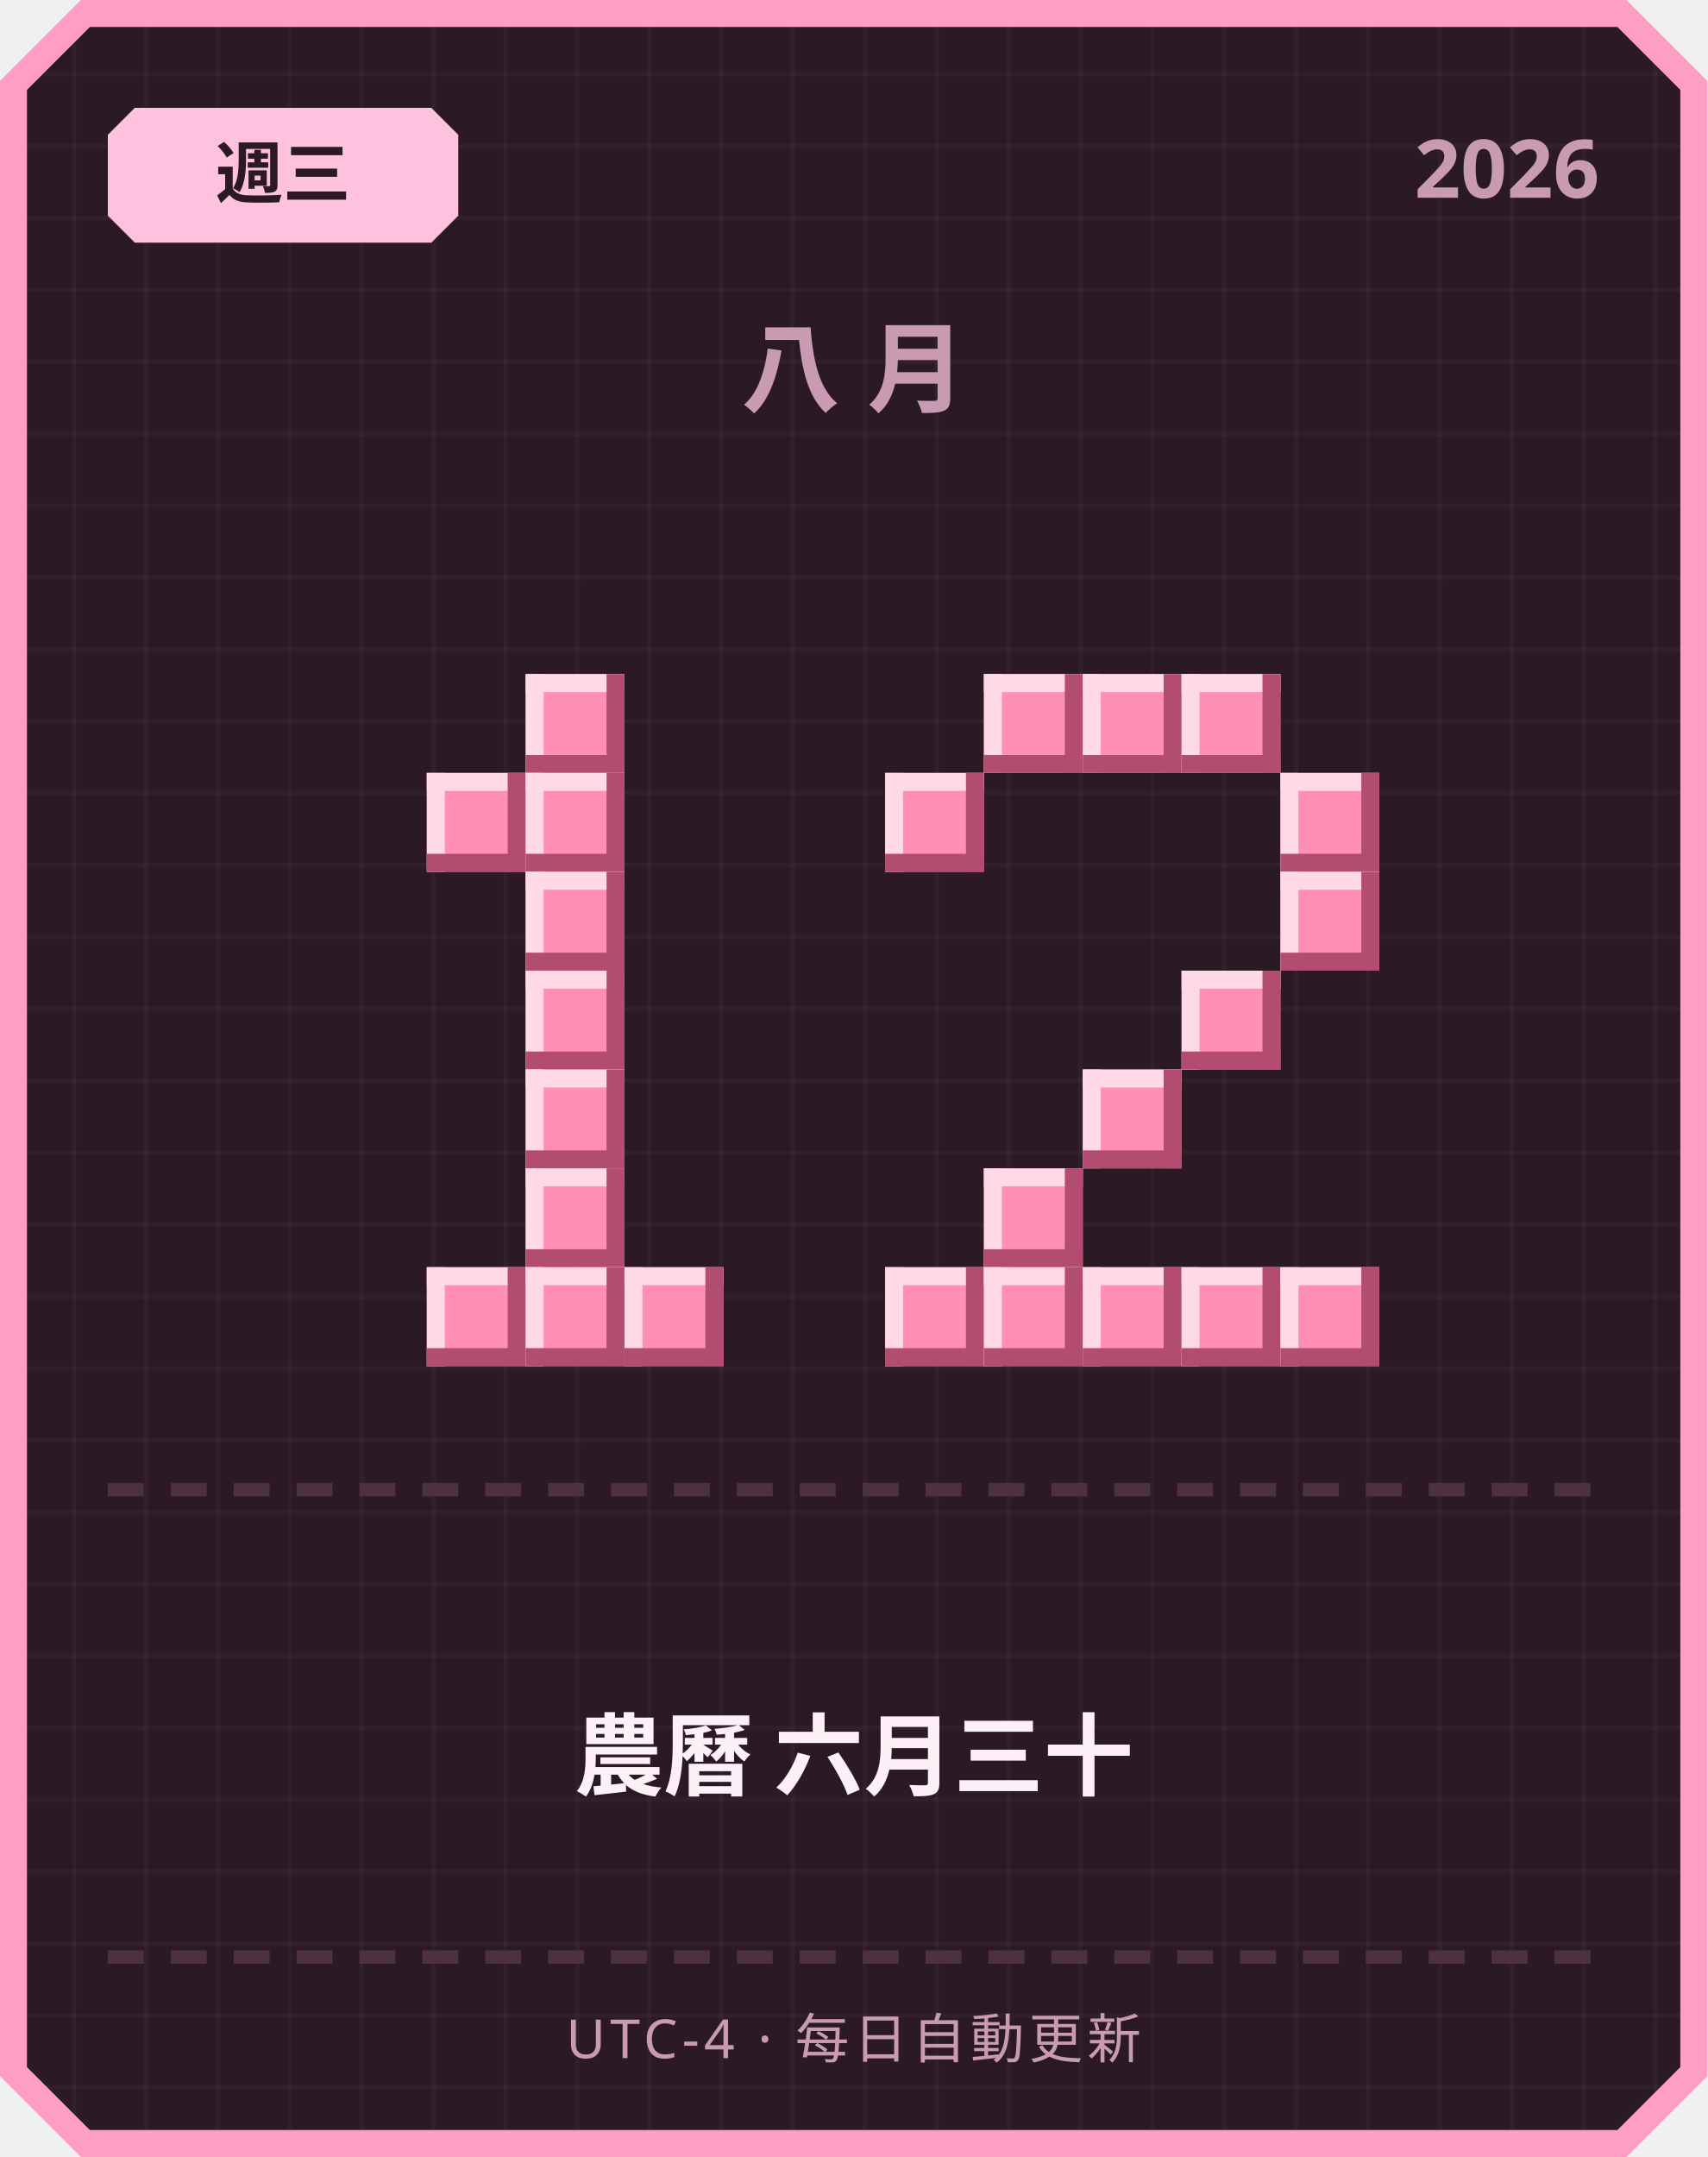
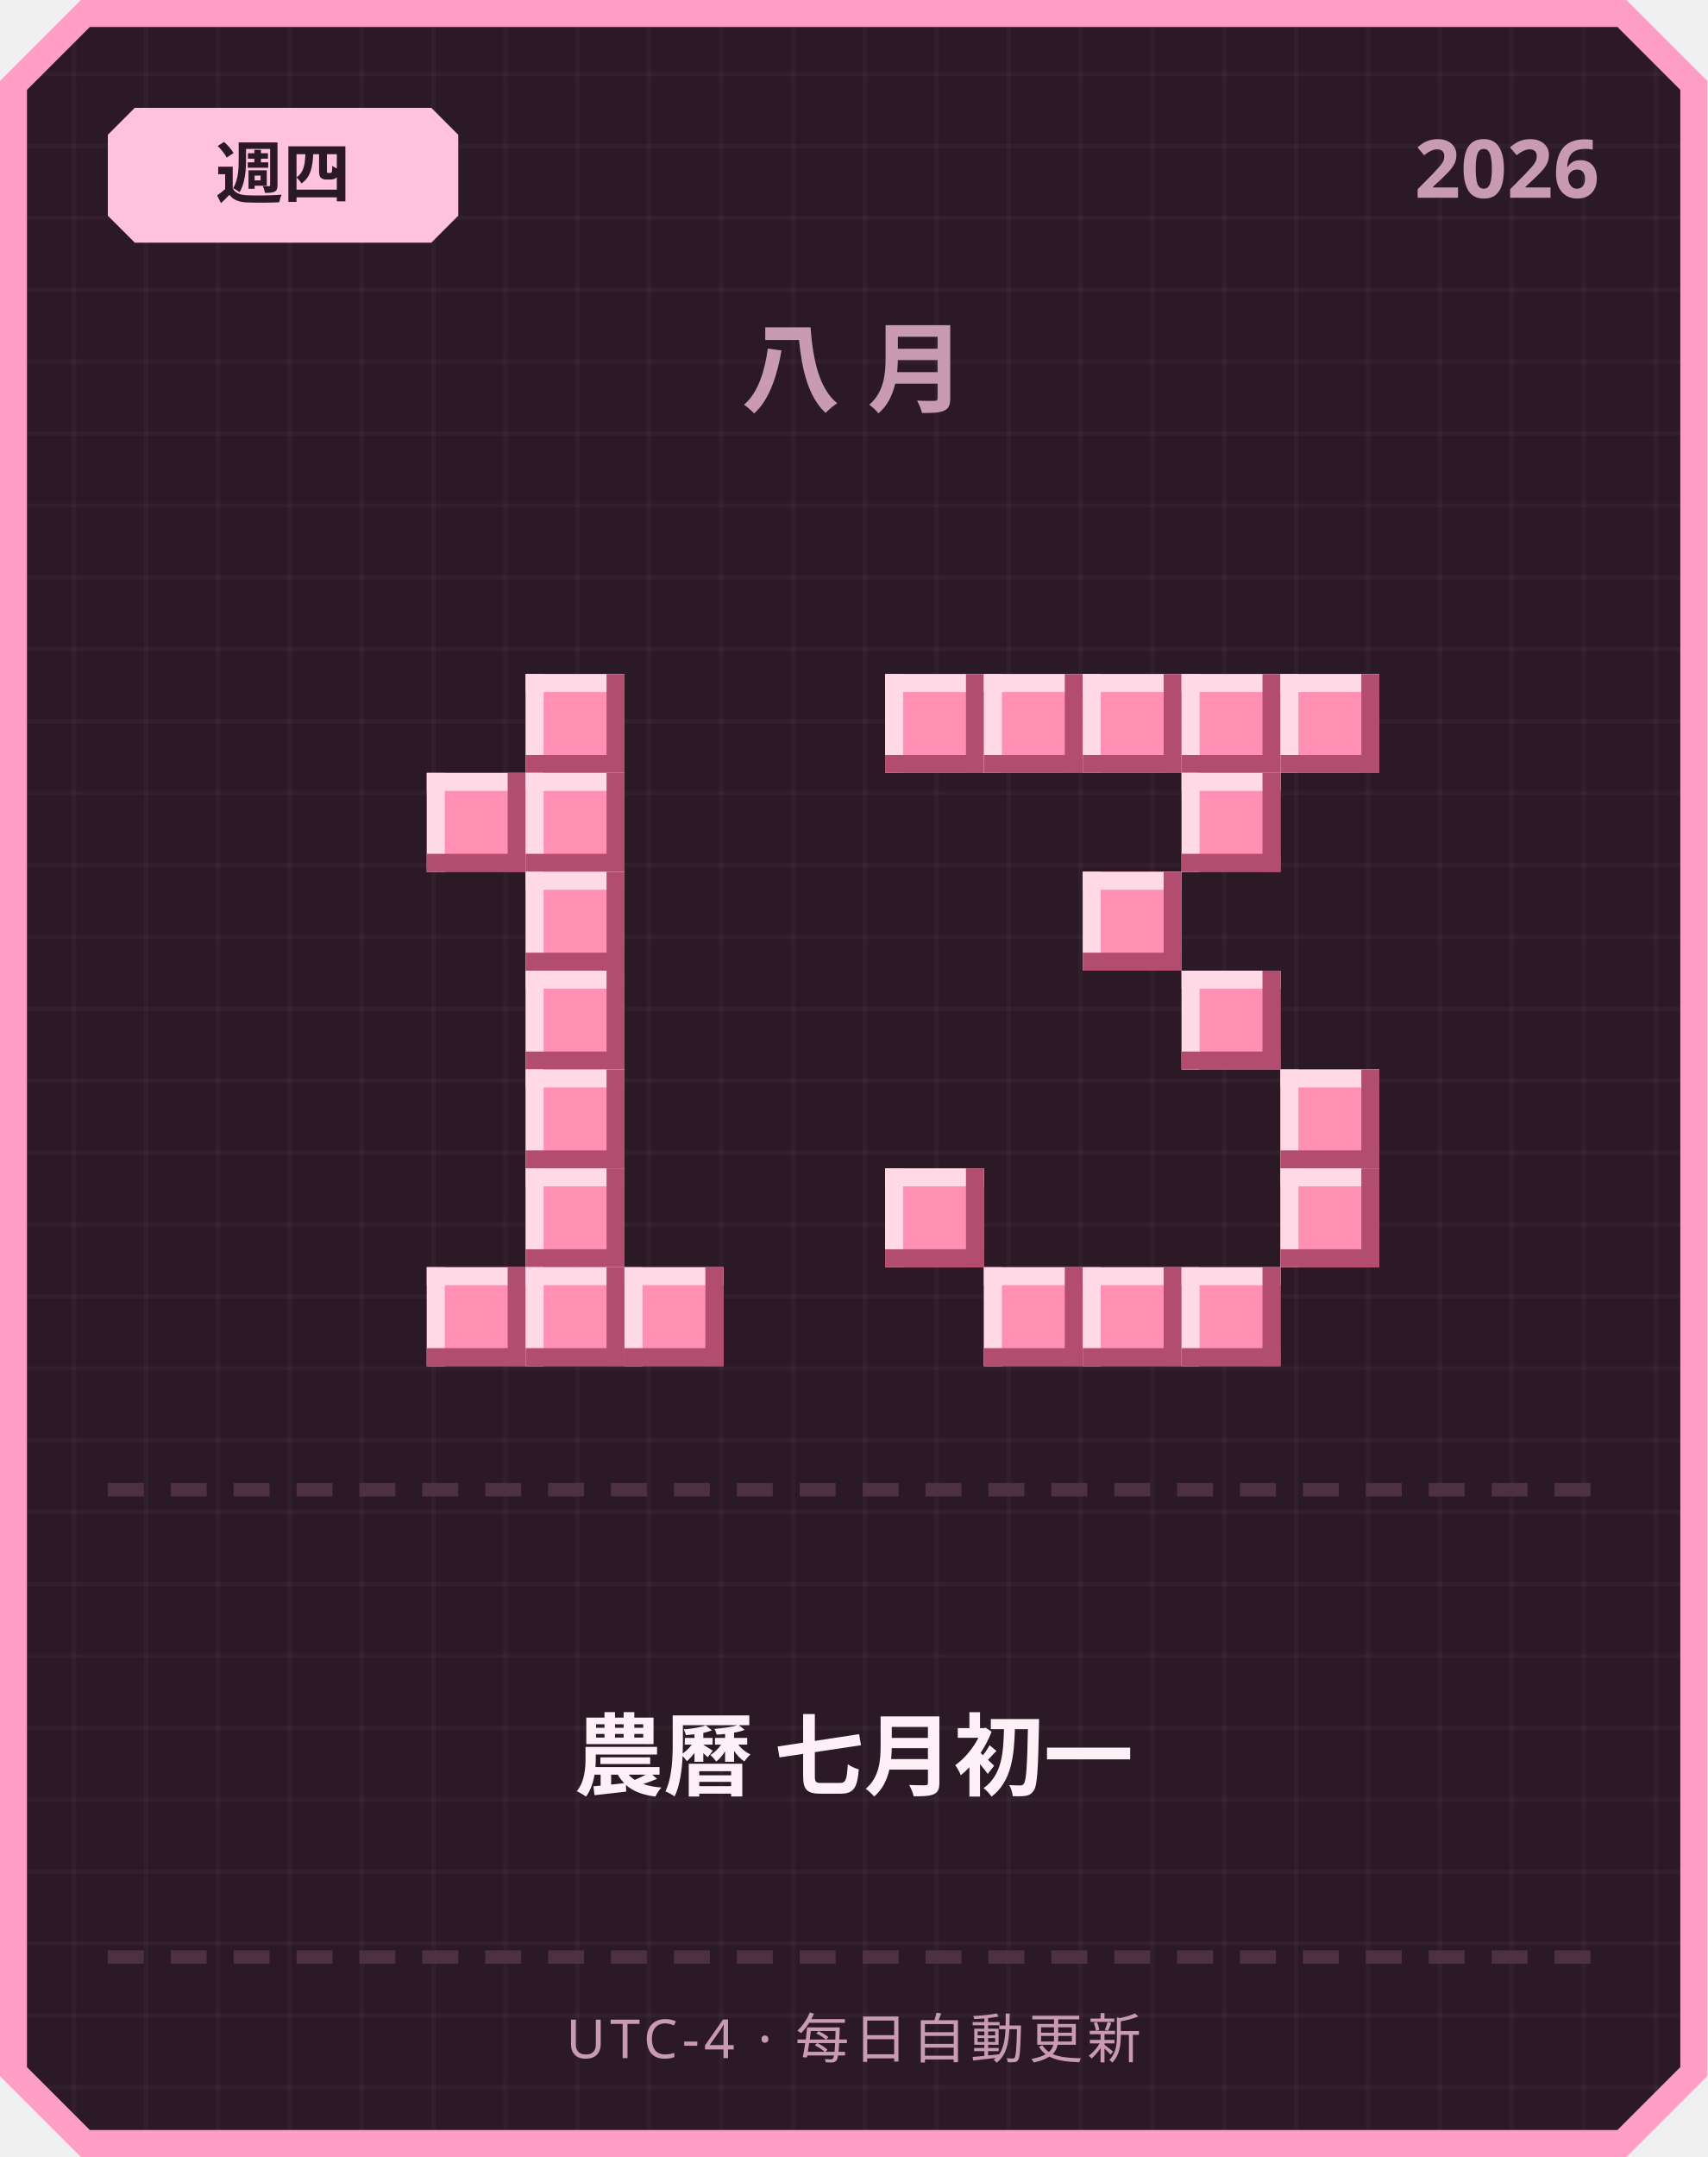
<svg xmlns="http://www.w3.org/2000/svg" width="380" height="480" viewBox="0 0 380 480">
  <defs>
    <pattern id="grid" width="16" height="16" patternUnits="userSpaceOnUse">
      <rect width="16" height="16" fill="#2b1a26" />
      <rect width="1" height="16" fill="#ffffff" opacity="0.03" />
      <rect width="16" height="1" fill="#ffffff" opacity="0.03" />
    </pattern>
  </defs>
  <path d="M 18,0 L 362,0 L 380,18 L 380,462 L 362,480 L 18,480 L 0,462 L 0,18 Z" fill="#ff9ec4" />
  <path d="M 20,6 L 360,6 L 374,20 L 374,460 L 360,474 L 20,474 L 6,460 L 6,20 Z" fill="url(#grid)" />
  <path d="M 30,24 L 96,24 L 102,30 L 102,48 L 96,54 L 30,54 L 24,48 L 24,30 Z" fill="#ffc2de" />
-   <text x="63" y="44" text-anchor="middle" font-family="'Segoe UI', sans-serif" font-size="15" font-weight="700" fill="#2b1a26">週三</text>
+   <text x="63" y="44" text-anchor="middle" font-family="'Segoe UI', sans-serif" font-size="15" font-weight="700" fill="#2b1a26">週四</text>
  <text x="356" y="44" text-anchor="end" font-family="'Segoe UI', sans-serif" font-size="18" font-weight="700" fill="#c99bb3">2026</text>
  <text x="190" y="90" text-anchor="middle" font-family="'Segoe UI', sans-serif" font-size="22" font-weight="700" letter-spacing="6" fill="#c99bb3">八月</text>
  <rect x="117" y="150" width="22" height="22" fill="#ff8fb3" />
  <rect x="117" y="150" width="22" height="4" fill="#ffd9e6" />
  <rect x="117" y="150" width="4" height="22" fill="#ffd9e6" />
  <rect x="117" y="168" width="22" height="4" fill="#b34d70" />
  <rect x="135" y="150" width="4" height="22" fill="#b34d70" />
  <rect x="95" y="172" width="22" height="22" fill="#ff8fb3" />
  <rect x="95" y="172" width="22" height="4" fill="#ffd9e6" />
  <rect x="95" y="172" width="4" height="22" fill="#ffd9e6" />
  <rect x="95" y="190" width="22" height="4" fill="#b34d70" />
  <rect x="113" y="172" width="4" height="22" fill="#b34d70" />
  <rect x="117" y="172" width="22" height="22" fill="#ff8fb3" />
  <rect x="117" y="172" width="22" height="4" fill="#ffd9e6" />
  <rect x="117" y="172" width="4" height="22" fill="#ffd9e6" />
  <rect x="117" y="190" width="22" height="4" fill="#b34d70" />
  <rect x="135" y="172" width="4" height="22" fill="#b34d70" />
  <rect x="117" y="194" width="22" height="22" fill="#ff8fb3" />
  <rect x="117" y="194" width="22" height="4" fill="#ffd9e6" />
  <rect x="117" y="194" width="4" height="22" fill="#ffd9e6" />
  <rect x="117" y="212" width="22" height="4" fill="#b34d70" />
  <rect x="135" y="194" width="4" height="22" fill="#b34d70" />
  <rect x="117" y="216" width="22" height="22" fill="#ff8fb3" />
  <rect x="117" y="216" width="22" height="4" fill="#ffd9e6" />
  <rect x="117" y="216" width="4" height="22" fill="#ffd9e6" />
  <rect x="117" y="234" width="22" height="4" fill="#b34d70" />
  <rect x="135" y="216" width="4" height="22" fill="#b34d70" />
  <rect x="117" y="238" width="22" height="22" fill="#ff8fb3" />
  <rect x="117" y="238" width="22" height="4" fill="#ffd9e6" />
  <rect x="117" y="238" width="4" height="22" fill="#ffd9e6" />
  <rect x="117" y="256" width="22" height="4" fill="#b34d70" />
  <rect x="135" y="238" width="4" height="22" fill="#b34d70" />
  <rect x="117" y="260" width="22" height="22" fill="#ff8fb3" />
  <rect x="117" y="260" width="22" height="4" fill="#ffd9e6" />
  <rect x="117" y="260" width="4" height="22" fill="#ffd9e6" />
  <rect x="117" y="278" width="22" height="4" fill="#b34d70" />
  <rect x="135" y="260" width="4" height="22" fill="#b34d70" />
  <rect x="95" y="282" width="22" height="22" fill="#ff8fb3" />
  <rect x="95" y="282" width="22" height="4" fill="#ffd9e6" />
  <rect x="95" y="282" width="4" height="22" fill="#ffd9e6" />
  <rect x="95" y="300" width="22" height="4" fill="#b34d70" />
  <rect x="113" y="282" width="4" height="22" fill="#b34d70" />
  <rect x="117" y="282" width="22" height="22" fill="#ff8fb3" />
  <rect x="117" y="282" width="22" height="4" fill="#ffd9e6" />
  <rect x="117" y="282" width="4" height="22" fill="#ffd9e6" />
  <rect x="117" y="300" width="22" height="4" fill="#b34d70" />
  <rect x="135" y="282" width="4" height="22" fill="#b34d70" />
  <rect x="139" y="282" width="22" height="22" fill="#ff8fb3" />
  <rect x="139" y="282" width="22" height="4" fill="#ffd9e6" />
  <rect x="139" y="282" width="4" height="22" fill="#ffd9e6" />
  <rect x="139" y="300" width="22" height="4" fill="#b34d70" />
  <rect x="157" y="282" width="4" height="22" fill="#b34d70" />
+   <rect x="197" y="150" width="22" height="22" fill="#ff8fb3" />
+   <rect x="197" y="150" width="22" height="4" fill="#ffd9e6" />
+   <rect x="197" y="150" width="4" height="22" fill="#ffd9e6" />
+   <rect x="197" y="168" width="22" height="4" fill="#b34d70" />
+   <rect x="215" y="150" width="4" height="22" fill="#b34d70" />
  <rect x="219" y="150" width="22" height="22" fill="#ff8fb3" />
  <rect x="219" y="150" width="22" height="4" fill="#ffd9e6" />
  <rect x="219" y="150" width="4" height="22" fill="#ffd9e6" />
  <rect x="219" y="168" width="22" height="4" fill="#b34d70" />
  <rect x="237" y="150" width="4" height="22" fill="#b34d70" />
  <rect x="241" y="150" width="22" height="22" fill="#ff8fb3" />
  <rect x="241" y="150" width="22" height="4" fill="#ffd9e6" />
  <rect x="241" y="150" width="4" height="22" fill="#ffd9e6" />
  <rect x="241" y="168" width="22" height="4" fill="#b34d70" />
  <rect x="259" y="150" width="4" height="22" fill="#b34d70" />
  <rect x="263" y="150" width="22" height="22" fill="#ff8fb3" />
  <rect x="263" y="150" width="22" height="4" fill="#ffd9e6" />
  <rect x="263" y="150" width="4" height="22" fill="#ffd9e6" />
  <rect x="263" y="168" width="22" height="4" fill="#b34d70" />
  <rect x="281" y="150" width="4" height="22" fill="#b34d70" />
-   <rect x="197" y="172" width="22" height="22" fill="#ff8fb3" />
-   <rect x="197" y="172" width="22" height="4" fill="#ffd9e6" />
-   <rect x="197" y="172" width="4" height="22" fill="#ffd9e6" />
-   <rect x="197" y="190" width="22" height="4" fill="#b34d70" />
-   <rect x="215" y="172" width="4" height="22" fill="#b34d70" />
-   <rect x="285" y="172" width="22" height="22" fill="#ff8fb3" />
-   <rect x="285" y="172" width="22" height="4" fill="#ffd9e6" />
-   <rect x="285" y="172" width="4" height="22" fill="#ffd9e6" />
-   <rect x="285" y="190" width="22" height="4" fill="#b34d70" />
-   <rect x="303" y="172" width="4" height="22" fill="#b34d70" />
-   <rect x="285" y="194" width="22" height="22" fill="#ff8fb3" />
-   <rect x="285" y="194" width="22" height="4" fill="#ffd9e6" />
-   <rect x="285" y="194" width="4" height="22" fill="#ffd9e6" />
-   <rect x="285" y="212" width="22" height="4" fill="#b34d70" />
-   <rect x="303" y="194" width="4" height="22" fill="#b34d70" />
+   <rect x="285" y="150" width="22" height="22" fill="#ff8fb3" />
+   <rect x="285" y="150" width="22" height="4" fill="#ffd9e6" />
+   <rect x="285" y="150" width="4" height="22" fill="#ffd9e6" />
+   <rect x="285" y="168" width="22" height="4" fill="#b34d70" />
+   <rect x="303" y="150" width="4" height="22" fill="#b34d70" />
+   <rect x="263" y="172" width="22" height="22" fill="#ff8fb3" />
+   <rect x="263" y="172" width="22" height="4" fill="#ffd9e6" />
+   <rect x="263" y="172" width="4" height="22" fill="#ffd9e6" />
+   <rect x="263" y="190" width="22" height="4" fill="#b34d70" />
+   <rect x="281" y="172" width="4" height="22" fill="#b34d70" />
+   <rect x="241" y="194" width="22" height="22" fill="#ff8fb3" />
+   <rect x="241" y="194" width="22" height="4" fill="#ffd9e6" />
+   <rect x="241" y="194" width="4" height="22" fill="#ffd9e6" />
+   <rect x="241" y="212" width="22" height="4" fill="#b34d70" />
+   <rect x="259" y="194" width="4" height="22" fill="#b34d70" />
  <rect x="263" y="216" width="22" height="22" fill="#ff8fb3" />
  <rect x="263" y="216" width="22" height="4" fill="#ffd9e6" />
  <rect x="263" y="216" width="4" height="22" fill="#ffd9e6" />
  <rect x="263" y="234" width="22" height="4" fill="#b34d70" />
  <rect x="281" y="216" width="4" height="22" fill="#b34d70" />
-   <rect x="241" y="238" width="22" height="22" fill="#ff8fb3" />
-   <rect x="241" y="238" width="22" height="4" fill="#ffd9e6" />
-   <rect x="241" y="238" width="4" height="22" fill="#ffd9e6" />
-   <rect x="241" y="256" width="22" height="4" fill="#b34d70" />
-   <rect x="259" y="238" width="4" height="22" fill="#b34d70" />
-   <rect x="219" y="260" width="22" height="22" fill="#ff8fb3" />
-   <rect x="219" y="260" width="22" height="4" fill="#ffd9e6" />
-   <rect x="219" y="260" width="4" height="22" fill="#ffd9e6" />
-   <rect x="219" y="278" width="22" height="4" fill="#b34d70" />
-   <rect x="237" y="260" width="4" height="22" fill="#b34d70" />
-   <rect x="197" y="282" width="22" height="22" fill="#ff8fb3" />
-   <rect x="197" y="282" width="22" height="4" fill="#ffd9e6" />
-   <rect x="197" y="282" width="4" height="22" fill="#ffd9e6" />
-   <rect x="197" y="300" width="22" height="4" fill="#b34d70" />
-   <rect x="215" y="282" width="4" height="22" fill="#b34d70" />
+   <rect x="285" y="238" width="22" height="22" fill="#ff8fb3" />
+   <rect x="285" y="238" width="22" height="4" fill="#ffd9e6" />
+   <rect x="285" y="238" width="4" height="22" fill="#ffd9e6" />
+   <rect x="285" y="256" width="22" height="4" fill="#b34d70" />
+   <rect x="303" y="238" width="4" height="22" fill="#b34d70" />
+   <rect x="197" y="260" width="22" height="22" fill="#ff8fb3" />
+   <rect x="197" y="260" width="22" height="4" fill="#ffd9e6" />
+   <rect x="197" y="260" width="4" height="22" fill="#ffd9e6" />
+   <rect x="197" y="278" width="22" height="4" fill="#b34d70" />
+   <rect x="215" y="260" width="4" height="22" fill="#b34d70" />
+   <rect x="285" y="260" width="22" height="22" fill="#ff8fb3" />
+   <rect x="285" y="260" width="22" height="4" fill="#ffd9e6" />
+   <rect x="285" y="260" width="4" height="22" fill="#ffd9e6" />
+   <rect x="285" y="278" width="22" height="4" fill="#b34d70" />
+   <rect x="303" y="260" width="4" height="22" fill="#b34d70" />
  <rect x="219" y="282" width="22" height="22" fill="#ff8fb3" />
  <rect x="219" y="282" width="22" height="4" fill="#ffd9e6" />
  <rect x="219" y="282" width="4" height="22" fill="#ffd9e6" />
  <rect x="219" y="300" width="22" height="4" fill="#b34d70" />
  <rect x="237" y="282" width="4" height="22" fill="#b34d70" />
  <rect x="241" y="282" width="22" height="22" fill="#ff8fb3" />
  <rect x="241" y="282" width="22" height="4" fill="#ffd9e6" />
  <rect x="241" y="282" width="4" height="22" fill="#ffd9e6" />
  <rect x="241" y="300" width="22" height="4" fill="#b34d70" />
  <rect x="259" y="282" width="4" height="22" fill="#b34d70" />
  <rect x="263" y="282" width="22" height="22" fill="#ff8fb3" />
  <rect x="263" y="282" width="22" height="4" fill="#ffd9e6" />
  <rect x="263" y="282" width="4" height="22" fill="#ffd9e6" />
  <rect x="263" y="300" width="22" height="4" fill="#b34d70" />
  <rect x="281" y="282" width="4" height="22" fill="#b34d70" />
-   <rect x="285" y="282" width="22" height="22" fill="#ff8fb3" />
-   <rect x="285" y="282" width="22" height="4" fill="#ffd9e6" />
-   <rect x="285" y="282" width="4" height="22" fill="#ffd9e6" />
-   <rect x="285" y="300" width="22" height="4" fill="#b34d70" />
-   <rect x="303" y="282" width="4" height="22" fill="#b34d70" />
  <rect x="24" y="330" width="8" height="3" fill="#4d3140" />
  <rect x="38" y="330" width="8" height="3" fill="#4d3140" />
  <rect x="52" y="330" width="8" height="3" fill="#4d3140" />
  <rect x="66" y="330" width="8" height="3" fill="#4d3140" />
  <rect x="80" y="330" width="8" height="3" fill="#4d3140" />
  <rect x="94" y="330" width="8" height="3" fill="#4d3140" />
  <rect x="108" y="330" width="8" height="3" fill="#4d3140" />
  <rect x="122" y="330" width="8" height="3" fill="#4d3140" />
  <rect x="136" y="330" width="8" height="3" fill="#4d3140" />
  <rect x="150" y="330" width="8" height="3" fill="#4d3140" />
  <rect x="164" y="330" width="8" height="3" fill="#4d3140" />
  <rect x="178" y="330" width="8" height="3" fill="#4d3140" />
  <rect x="192" y="330" width="8" height="3" fill="#4d3140" />
  <rect x="206" y="330" width="8" height="3" fill="#4d3140" />
  <rect x="220" y="330" width="8" height="3" fill="#4d3140" />
  <rect x="234" y="330" width="8" height="3" fill="#4d3140" />
  <rect x="248" y="330" width="8" height="3" fill="#4d3140" />
  <rect x="262" y="330" width="8" height="3" fill="#4d3140" />
  <rect x="276" y="330" width="8" height="3" fill="#4d3140" />
  <rect x="290" y="330" width="8" height="3" fill="#4d3140" />
  <rect x="304" y="330" width="8" height="3" fill="#4d3140" />
  <rect x="318" y="330" width="8" height="3" fill="#4d3140" />
  <rect x="332" y="330" width="8" height="3" fill="#4d3140" />
  <rect x="346" y="330" width="8" height="3" fill="#4d3140" />
-   <text x="190" y="398" text-anchor="middle" font-family="'Segoe UI', 'Microsoft JhengHei', sans-serif" font-size="20" font-weight="700" fill="#fdf0f6">農曆 六月三十</text>
+   <text x="190" y="398" text-anchor="middle" font-family="'Segoe UI', 'Microsoft JhengHei', sans-serif" font-size="20" font-weight="700" fill="#fdf0f6">農曆 七月初一</text>
  <rect x="24" y="434" width="8" height="3" fill="#4d3140" />
  <rect x="38" y="434" width="8" height="3" fill="#4d3140" />
  <rect x="52" y="434" width="8" height="3" fill="#4d3140" />
  <rect x="66" y="434" width="8" height="3" fill="#4d3140" />
  <rect x="80" y="434" width="8" height="3" fill="#4d3140" />
  <rect x="94" y="434" width="8" height="3" fill="#4d3140" />
  <rect x="108" y="434" width="8" height="3" fill="#4d3140" />
  <rect x="122" y="434" width="8" height="3" fill="#4d3140" />
  <rect x="136" y="434" width="8" height="3" fill="#4d3140" />
  <rect x="150" y="434" width="8" height="3" fill="#4d3140" />
  <rect x="164" y="434" width="8" height="3" fill="#4d3140" />
  <rect x="178" y="434" width="8" height="3" fill="#4d3140" />
  <rect x="192" y="434" width="8" height="3" fill="#4d3140" />
  <rect x="206" y="434" width="8" height="3" fill="#4d3140" />
  <rect x="220" y="434" width="8" height="3" fill="#4d3140" />
  <rect x="234" y="434" width="8" height="3" fill="#4d3140" />
  <rect x="248" y="434" width="8" height="3" fill="#4d3140" />
  <rect x="262" y="434" width="8" height="3" fill="#4d3140" />
  <rect x="276" y="434" width="8" height="3" fill="#4d3140" />
  <rect x="290" y="434" width="8" height="3" fill="#4d3140" />
  <rect x="304" y="434" width="8" height="3" fill="#4d3140" />
  <rect x="318" y="434" width="8" height="3" fill="#4d3140" />
  <rect x="332" y="434" width="8" height="3" fill="#4d3140" />
  <rect x="346" y="434" width="8" height="3" fill="#4d3140" />
  <text x="190" y="458" text-anchor="middle" font-family="'Segoe UI', sans-serif" font-size="12" letter-spacing="1" fill="#c99bb3">UTC-4 · 每日自動更新</text>
</svg>
